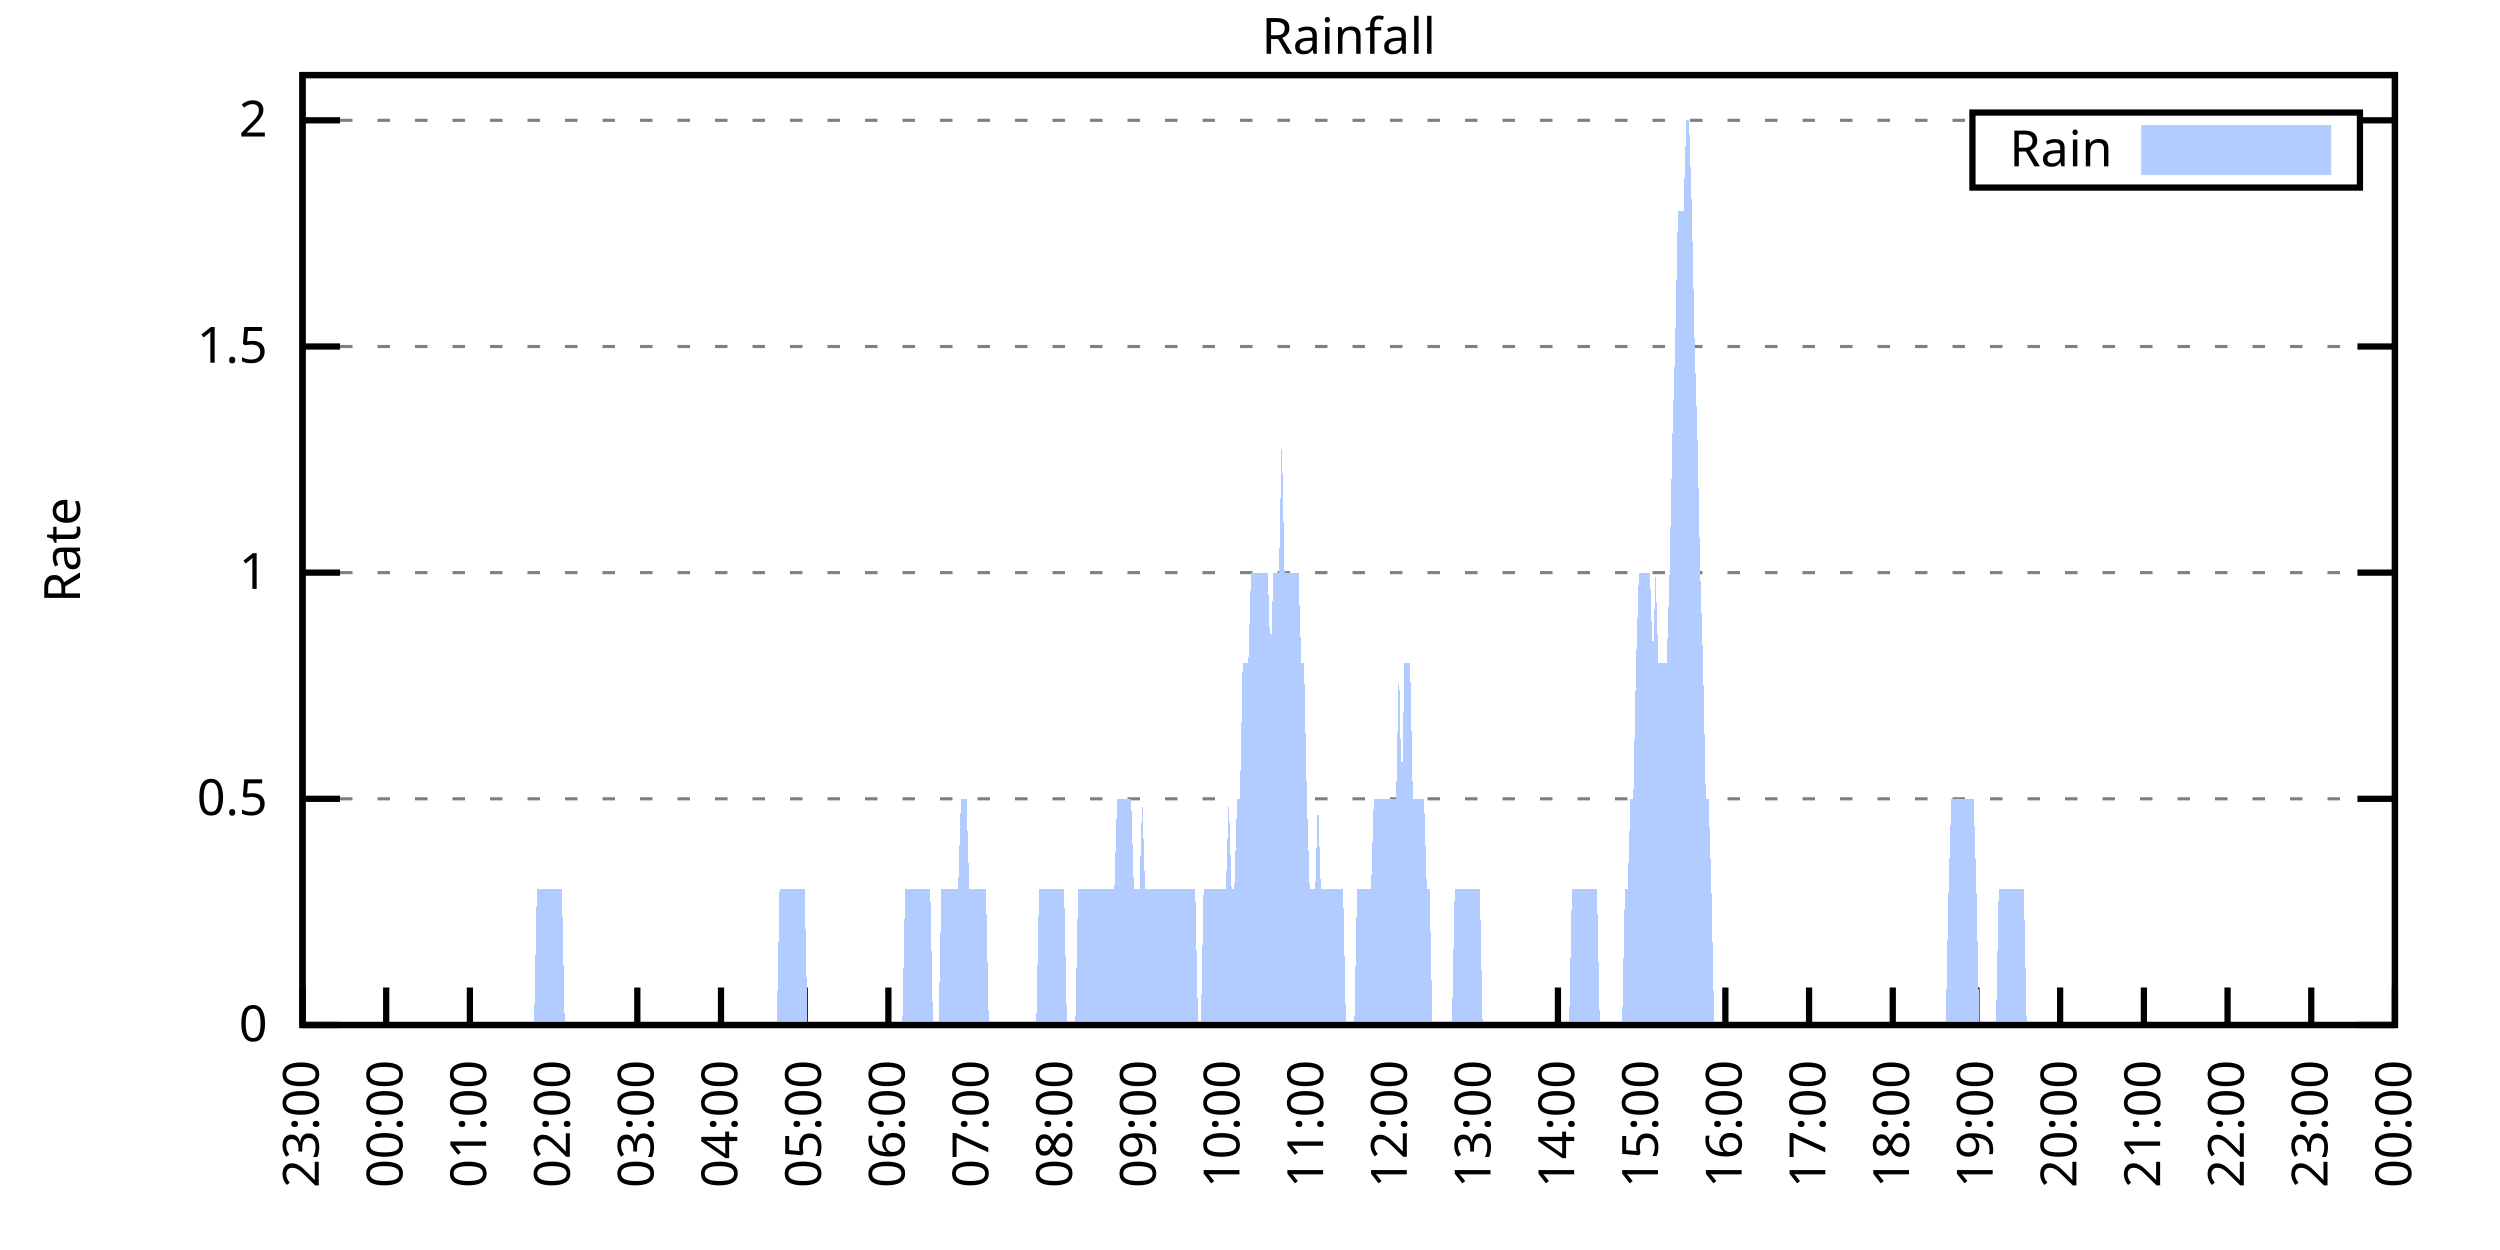
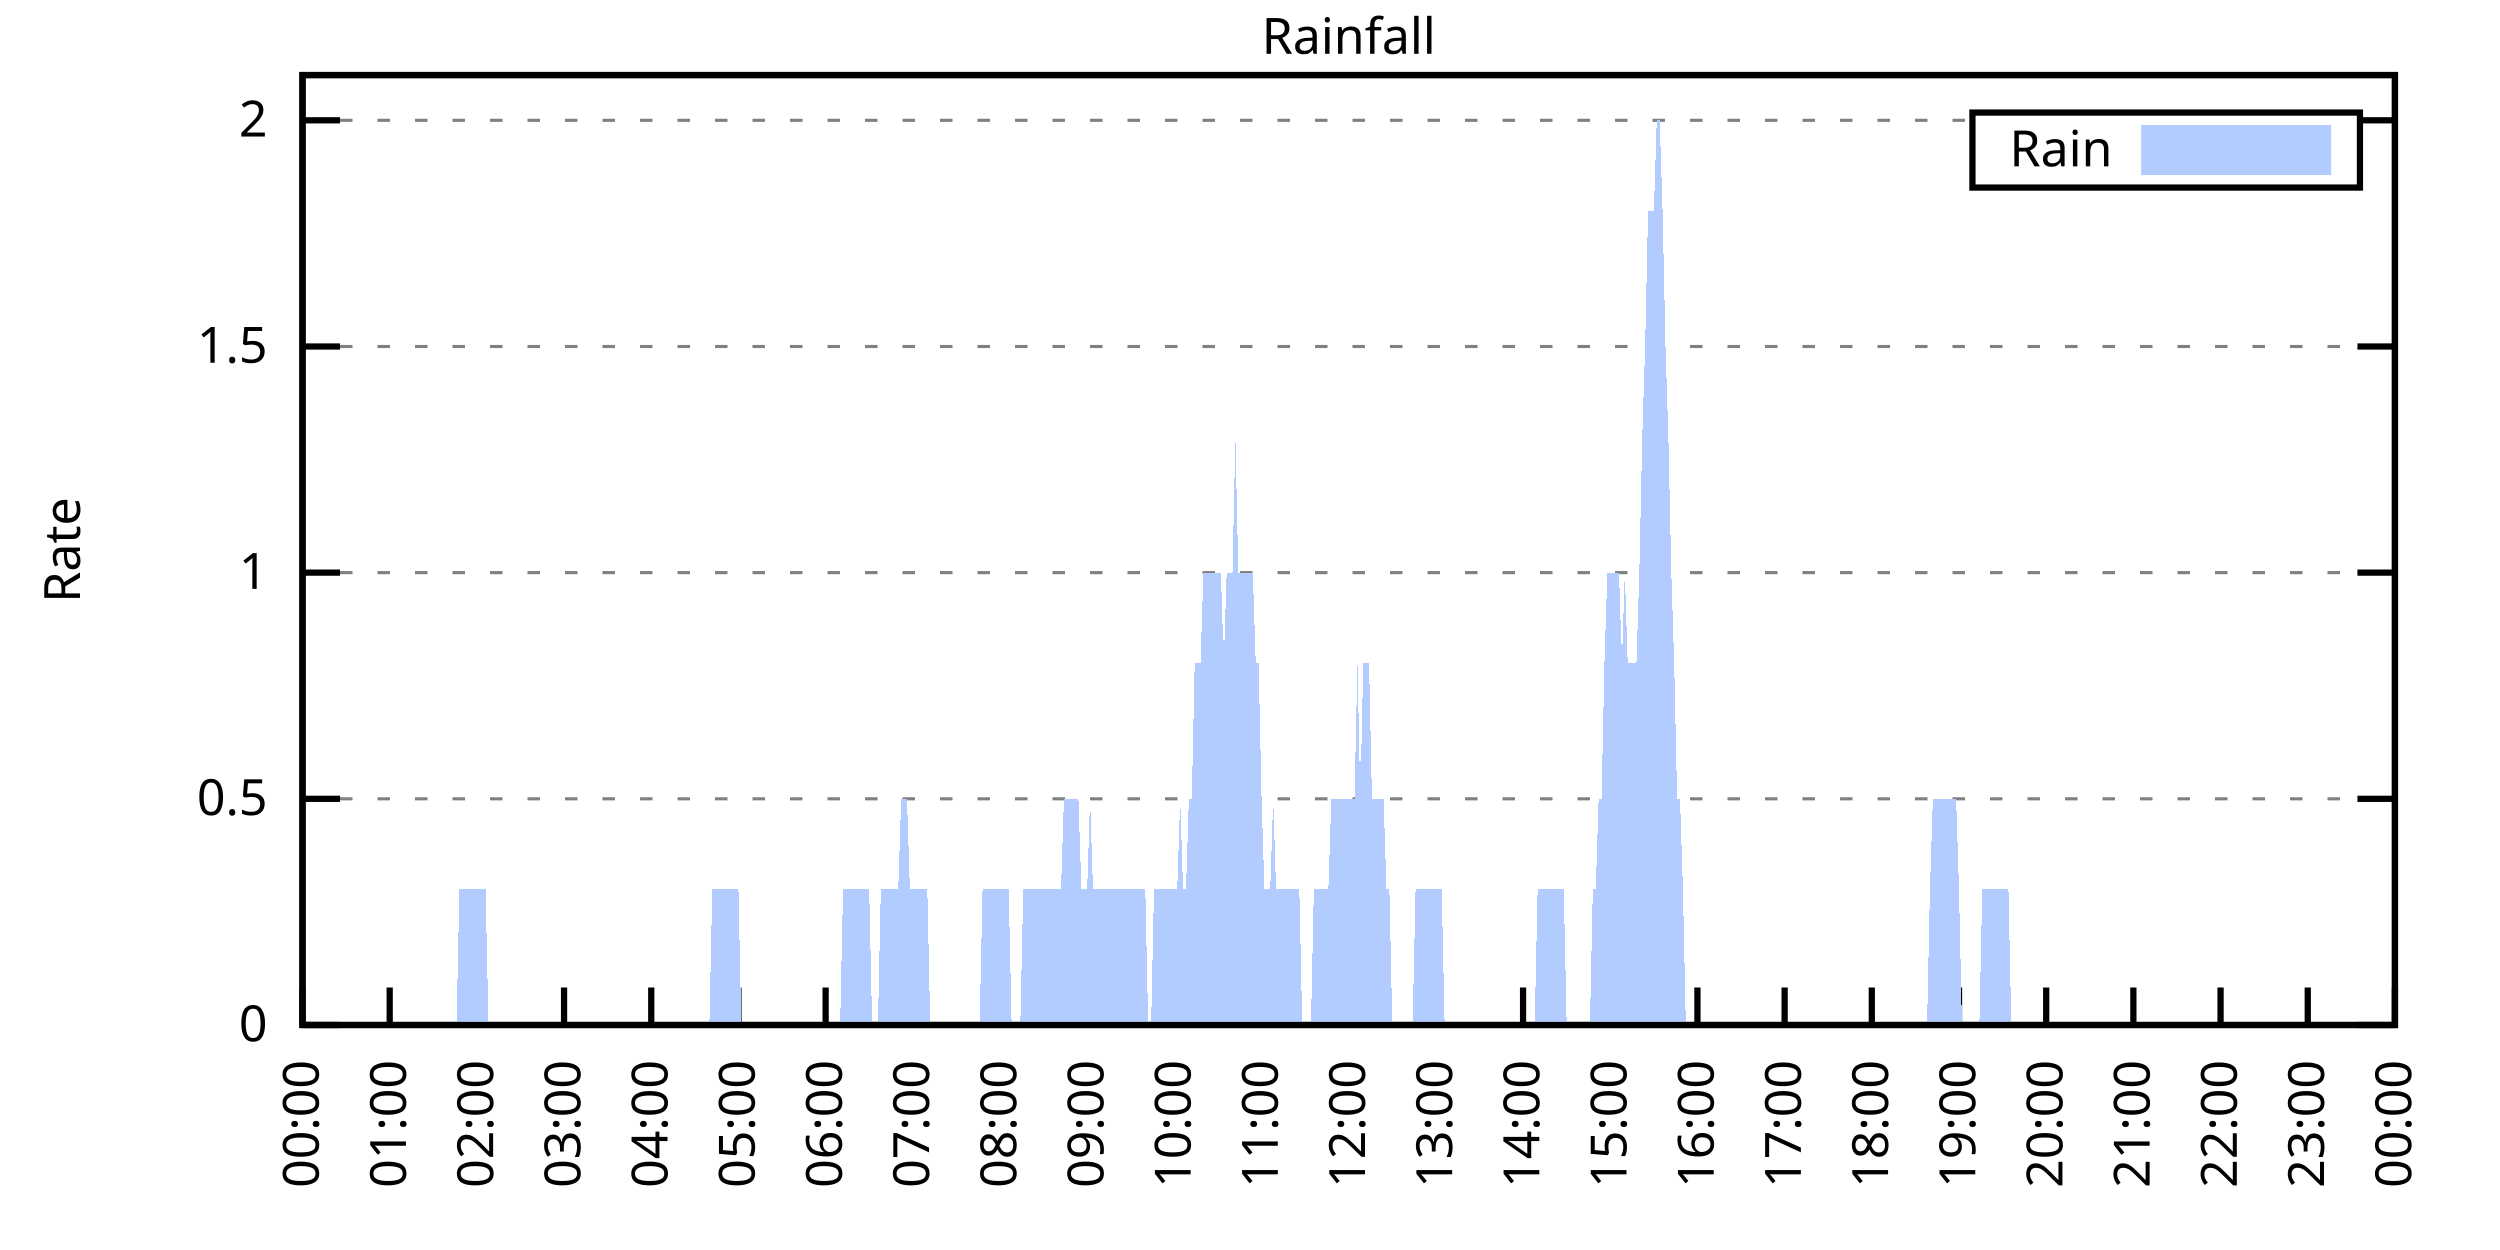
<svg xmlns="http://www.w3.org/2000/svg" xmlns:xlink="http://www.w3.org/1999/xlink" width="400" height="200" viewBox="0 0 400 200">
  <g id="gnuplot_canvas">
    <rect x="0" y="0" width="400" height="200" fill="none" />
    <defs>
      <circle id="gpDot" r="0.5" stroke-width="0.5" stroke="currentColor" />
      <path id="gpPt0" stroke-width="0.333" stroke="currentColor" d="M-1,0 h2 M0,-1 v2" />
      <path id="gpPt1" stroke-width="0.333" stroke="currentColor" d="M-1,-1 L1,1 M1,-1 L-1,1" />
      <path id="gpPt2" stroke-width="0.333" stroke="currentColor" d="M-1,0 L1,0 M0,-1 L0,1 M-1,-1 L1,1 M-1,1 L1,-1" />
      <rect id="gpPt3" stroke-width="0.333" stroke="currentColor" x="-1" y="-1" width="2" height="2" />
      <rect id="gpPt4" stroke-width="0.333" stroke="currentColor" fill="currentColor" x="-1" y="-1" width="2" height="2" />
      <circle id="gpPt5" stroke-width="0.333" stroke="currentColor" cx="0" cy="0" r="1" />
      <use xlink:href="#gpPt5" id="gpPt6" fill="currentColor" stroke="none" />
      <path id="gpPt7" stroke-width="0.333" stroke="currentColor" d="M0,-1.33 L-1.33,0.67 L1.33,0.67 z" />
      <use xlink:href="#gpPt7" id="gpPt8" fill="currentColor" stroke="none" />
      <use xlink:href="#gpPt7" id="gpPt9" stroke="currentColor" transform="rotate(180)" />
      <use xlink:href="#gpPt9" id="gpPt10" fill="currentColor" stroke="none" />
      <use xlink:href="#gpPt3" id="gpPt11" stroke="currentColor" transform="rotate(45)" />
      <use xlink:href="#gpPt11" id="gpPt12" fill="currentColor" stroke="none" />
      <path id="gpPt13" stroke-width="0.333" stroke="currentColor" d="M0,1.330 L1.265,0.411 L0.782,-1.067 L-0.782,-1.076 L-1.265,0.411 z" />
      <use xlink:href="#gpPt13" id="gpPt14" fill="currentColor" stroke="none" />
      <filter id="textbox" filterUnits="objectBoundingBox" x="0" y="0" height="1" width="1">
        <feFlood flood-color="white" flood-opacity="1" result="bgnd" />
        <feComposite in="SourceGraphic" in2="bgnd" operator="atop" />
      </filter>
      <filter id="greybox" filterUnits="objectBoundingBox" x="0" y="0" height="1" width="1">
        <feFlood flood-color="lightgrey" flood-opacity="1" result="grey" />
        <feComposite in="SourceGraphic" in2="grey" operator="atop" />
      </filter>
    </defs>
    <g fill="none" color="white" stroke="currentColor" stroke-width="1.00" stroke-linecap="butt" stroke-linejoin="miter">
</g>
    <g fill="none" color="black" stroke="currentColor" stroke-width="1.00" stroke-linecap="butt" stroke-linejoin="miter">
      <g stroke="none" shape-rendering="crispEdges">
        <polygon fill="rgb(255, 255, 255)" points="48.40,164.00 383.18,164.00 383.18,12.02 48.40,12.02 " />
      </g>
    </g>
    <g fill="none" color="black" stroke="currentColor" stroke-width="1.00" stroke-linecap="butt" stroke-linejoin="miter">
</g>
    <g fill="none" color="black" stroke="black" stroke-width="0.50" stroke-linecap="butt" stroke-linejoin="miter">
</g>
    <g fill="none" color="gray" stroke="currentColor" stroke-width="0.50" stroke-linecap="butt" stroke-linejoin="miter">
      <path stroke="gray" stroke-dasharray="2,4" class="gridline" d="M48.40,164.00 L383.19,164.00  " />
    </g>
    <g fill="none" color="gray" stroke="gray" stroke-width="1.00" stroke-linecap="butt" stroke-linejoin="miter">
</g>
    <g fill="none" color="black" stroke="currentColor" stroke-width="1.00" stroke-linecap="butt" stroke-linejoin="miter">
      <path stroke="black" d="M48.40,164.00 L54.40,164.00 M383.19,164.00 L377.19,164.00  " />
      <g transform="translate(42.80,166.60)" stroke="none" fill="black" font-family="Sans" font-size="8.00" text-anchor="end">
        <text>
          <tspan font-family="Sans"> 0</tspan>
        </text>
      </g>
    </g>
    <g fill="none" color="black" stroke="currentColor" stroke-width="1.00" stroke-linecap="butt" stroke-linejoin="miter">
</g>
    <g fill="none" color="black" stroke="black" stroke-width="0.50" stroke-linecap="butt" stroke-linejoin="miter">
</g>
    <g fill="none" color="gray" stroke="currentColor" stroke-width="0.50" stroke-linecap="butt" stroke-linejoin="miter">
      <path stroke="gray" stroke-dasharray="2,4" class="gridline" d="M48.40,127.81 L383.19,127.81  " />
    </g>
    <g fill="none" color="gray" stroke="gray" stroke-width="1.00" stroke-linecap="butt" stroke-linejoin="miter">
</g>
    <g fill="none" color="black" stroke="currentColor" stroke-width="1.00" stroke-linecap="butt" stroke-linejoin="miter">
      <path stroke="black" d="M48.40,127.81 L54.40,127.81 M383.19,127.81 L377.19,127.81  " />
      <g transform="translate(42.80,130.41)" stroke="none" fill="black" font-family="Sans" font-size="8.00" text-anchor="end">
        <text>
          <tspan font-family="Sans"> 0.5</tspan>
        </text>
      </g>
    </g>
    <g fill="none" color="black" stroke="currentColor" stroke-width="1.00" stroke-linecap="butt" stroke-linejoin="miter">
</g>
    <g fill="none" color="black" stroke="black" stroke-width="0.50" stroke-linecap="butt" stroke-linejoin="miter">
</g>
    <g fill="none" color="gray" stroke="currentColor" stroke-width="0.50" stroke-linecap="butt" stroke-linejoin="miter">
      <path stroke="gray" stroke-dasharray="2,4" class="gridline" d="M48.40,91.62 L383.19,91.62  " />
    </g>
    <g fill="none" color="gray" stroke="gray" stroke-width="1.00" stroke-linecap="butt" stroke-linejoin="miter">
</g>
    <g fill="none" color="black" stroke="currentColor" stroke-width="1.00" stroke-linecap="butt" stroke-linejoin="miter">
      <path stroke="black" d="M48.40,91.62 L54.40,91.62 M383.19,91.62 L377.19,91.62  " />
      <g transform="translate(42.80,94.22)" stroke="none" fill="black" font-family="Sans" font-size="8.00" text-anchor="end">
        <text>
          <tspan font-family="Sans"> 1</tspan>
        </text>
      </g>
    </g>
    <g fill="none" color="black" stroke="currentColor" stroke-width="1.00" stroke-linecap="butt" stroke-linejoin="miter">
</g>
    <g fill="none" color="black" stroke="black" stroke-width="0.50" stroke-linecap="butt" stroke-linejoin="miter">
</g>
    <g fill="none" color="gray" stroke="currentColor" stroke-width="0.50" stroke-linecap="butt" stroke-linejoin="miter">
      <path stroke="gray" stroke-dasharray="2,4" class="gridline" d="M48.40,55.44 L383.19,55.44  " />
    </g>
    <g fill="none" color="gray" stroke="gray" stroke-width="1.00" stroke-linecap="butt" stroke-linejoin="miter">
</g>
    <g fill="none" color="black" stroke="currentColor" stroke-width="1.00" stroke-linecap="butt" stroke-linejoin="miter">
      <path stroke="black" d="M48.40,55.44 L54.40,55.44 M383.19,55.44 L377.19,55.44  " />
      <g transform="translate(42.80,58.04)" stroke="none" fill="black" font-family="Sans" font-size="8.00" text-anchor="end">
        <text>
          <tspan font-family="Sans"> 1.5</tspan>
        </text>
      </g>
    </g>
    <g fill="none" color="black" stroke="currentColor" stroke-width="1.00" stroke-linecap="butt" stroke-linejoin="miter">
</g>
    <g fill="none" color="black" stroke="black" stroke-width="0.50" stroke-linecap="butt" stroke-linejoin="miter">
</g>
    <g fill="none" color="gray" stroke="currentColor" stroke-width="0.50" stroke-linecap="butt" stroke-linejoin="miter">
      <path stroke="gray" stroke-dasharray="2,4" class="gridline" d="M48.40,19.25 L315.59,19.25 M377.59,19.25 L383.19,19.25  " />
    </g>
    <g fill="none" color="gray" stroke="gray" stroke-width="1.00" stroke-linecap="butt" stroke-linejoin="miter">
</g>
    <g fill="none" color="black" stroke="currentColor" stroke-width="1.00" stroke-linecap="butt" stroke-linejoin="miter">
      <path stroke="black" d="M48.40,19.25 L54.40,19.25 M383.19,19.25 L377.19,19.25  " />
      <g transform="translate(42.80,21.85)" stroke="none" fill="black" font-family="Sans" font-size="8.00" text-anchor="end">
        <text>
          <tspan font-family="Sans"> 2</tspan>
        </text>
      </g>
    </g>
    <g fill="none" color="black" stroke="currentColor" stroke-width="1.00" stroke-linecap="butt" stroke-linejoin="miter">
      <path stroke="black" d="M48.40,164.00 L48.40,158.00  " />
      <g transform="translate(51.00,169.60) rotate(270.00)" stroke="none" fill="black" font-family="Sans" font-size="8.00" text-anchor="end">
        <text>
-           <tspan font-family="Sans">23:00</tspan>
-         </text>
-       </g>
-     </g>
-     <g fill="none" color="black" stroke="currentColor" stroke-width="1.00" stroke-linecap="butt" stroke-linejoin="miter">
-       <path stroke="black" d="M61.79,164.00 L61.79,158.00  " />
-       <g transform="translate(64.39,169.60) rotate(270.00)" stroke="none" fill="black" font-family="Sans" font-size="8.00" text-anchor="end">
-         <text>
          <tspan font-family="Sans">00:00</tspan>
        </text>
      </g>
    </g>
    <g fill="none" color="black" stroke="currentColor" stroke-width="1.00" stroke-linecap="butt" stroke-linejoin="miter">
-       <path stroke="black" d="M75.18,164.00 L75.18,158.00  " />
-       <g transform="translate(77.78,169.60) rotate(270.00)" stroke="none" fill="black" font-family="Sans" font-size="8.00" text-anchor="end">
+       <path stroke="black" d="M62.35,164.00 L62.35,158.00  " />
+       <g transform="translate(64.95,169.60) rotate(270.00)" stroke="none" fill="black" font-family="Sans" font-size="8.00" text-anchor="end">
        <text>
          <tspan font-family="Sans">01:00</tspan>
        </text>
      </g>
    </g>
    <g fill="none" color="black" stroke="currentColor" stroke-width="1.00" stroke-linecap="butt" stroke-linejoin="miter">
-       <path stroke="black" d="M88.57,164.00 L88.57,158.00  " />
-       <g transform="translate(91.17,169.60) rotate(270.00)" stroke="none" fill="black" font-family="Sans" font-size="8.00" text-anchor="end">
+       <path stroke="black" d="M76.30,164.00 L76.30,158.00  " />
+       <g transform="translate(78.90,169.60) rotate(270.00)" stroke="none" fill="black" font-family="Sans" font-size="8.00" text-anchor="end">
        <text>
          <tspan font-family="Sans">02:00</tspan>
        </text>
      </g>
    </g>
    <g fill="none" color="black" stroke="currentColor" stroke-width="1.00" stroke-linecap="butt" stroke-linejoin="miter">
-       <path stroke="black" d="M101.97,164.00 L101.97,158.00  " />
-       <g transform="translate(104.57,169.60) rotate(270.00)" stroke="none" fill="black" font-family="Sans" font-size="8.00" text-anchor="end">
+       <path stroke="black" d="M90.25,164.00 L90.25,158.00  " />
+       <g transform="translate(92.85,169.60) rotate(270.00)" stroke="none" fill="black" font-family="Sans" font-size="8.00" text-anchor="end">
        <text>
          <tspan font-family="Sans">03:00</tspan>
        </text>
      </g>
    </g>
    <g fill="none" color="black" stroke="currentColor" stroke-width="1.00" stroke-linecap="butt" stroke-linejoin="miter">
-       <path stroke="black" d="M115.36,164.00 L115.36,158.00  " />
-       <g transform="translate(117.96,169.60) rotate(270.00)" stroke="none" fill="black" font-family="Sans" font-size="8.00" text-anchor="end">
+       <path stroke="black" d="M104.20,164.00 L104.20,158.00  " />
+       <g transform="translate(106.80,169.60) rotate(270.00)" stroke="none" fill="black" font-family="Sans" font-size="8.00" text-anchor="end">
        <text>
          <tspan font-family="Sans">04:00</tspan>
        </text>
      </g>
    </g>
    <g fill="none" color="black" stroke="currentColor" stroke-width="1.00" stroke-linecap="butt" stroke-linejoin="miter">
-       <path stroke="black" d="M128.75,164.00 L128.75,158.00  " />
-       <g transform="translate(131.35,169.60) rotate(270.00)" stroke="none" fill="black" font-family="Sans" font-size="8.00" text-anchor="end">
+       <path stroke="black" d="M118.15,164.00 L118.15,158.00  " />
+       <g transform="translate(120.75,169.60) rotate(270.00)" stroke="none" fill="black" font-family="Sans" font-size="8.00" text-anchor="end">
        <text>
          <tspan font-family="Sans">05:00</tspan>
        </text>
      </g>
    </g>
    <g fill="none" color="black" stroke="currentColor" stroke-width="1.00" stroke-linecap="butt" stroke-linejoin="miter">
-       <path stroke="black" d="M142.14,164.00 L142.14,158.00  " />
-       <g transform="translate(144.74,169.60) rotate(270.00)" stroke="none" fill="black" font-family="Sans" font-size="8.00" text-anchor="end">
+       <path stroke="black" d="M132.10,164.00 L132.10,158.00  " />
+       <g transform="translate(134.70,169.60) rotate(270.00)" stroke="none" fill="black" font-family="Sans" font-size="8.00" text-anchor="end">
        <text>
          <tspan font-family="Sans">06:00</tspan>
        </text>
      </g>
    </g>
    <g fill="none" color="black" stroke="currentColor" stroke-width="1.00" stroke-linecap="butt" stroke-linejoin="miter">
-       <path stroke="black" d="M155.53,164.00 L155.53,158.00  " />
-       <g transform="translate(158.13,169.60) rotate(270.00)" stroke="none" fill="black" font-family="Sans" font-size="8.00" text-anchor="end">
+       <path stroke="black" d="M146.05,164.00 L146.05,158.00  " />
+       <g transform="translate(148.65,169.60) rotate(270.00)" stroke="none" fill="black" font-family="Sans" font-size="8.00" text-anchor="end">
        <text>
          <tspan font-family="Sans">07:00</tspan>
        </text>
      </g>
    </g>
    <g fill="none" color="black" stroke="currentColor" stroke-width="1.00" stroke-linecap="butt" stroke-linejoin="miter">
-       <path stroke="black" d="M168.92,164.00 L168.92,158.00  " />
-       <g transform="translate(171.52,169.60) rotate(270.00)" stroke="none" fill="black" font-family="Sans" font-size="8.00" text-anchor="end">
+       <path stroke="black" d="M160.00,164.00 L160.00,158.00  " />
+       <g transform="translate(162.60,169.60) rotate(270.00)" stroke="none" fill="black" font-family="Sans" font-size="8.00" text-anchor="end">
        <text>
          <tspan font-family="Sans">08:00</tspan>
        </text>
      </g>
    </g>
    <g fill="none" color="black" stroke="currentColor" stroke-width="1.00" stroke-linecap="butt" stroke-linejoin="miter">
-       <path stroke="black" d="M182.32,164.00 L182.32,158.00  " />
-       <g transform="translate(184.92,169.60) rotate(270.00)" stroke="none" fill="black" font-family="Sans" font-size="8.00" text-anchor="end">
+       <path stroke="black" d="M173.95,164.00 L173.95,158.00  " />
+       <g transform="translate(176.55,169.60) rotate(270.00)" stroke="none" fill="black" font-family="Sans" font-size="8.00" text-anchor="end">
        <text>
          <tspan font-family="Sans">09:00</tspan>
        </text>
      </g>
    </g>
    <g fill="none" color="black" stroke="currentColor" stroke-width="1.00" stroke-linecap="butt" stroke-linejoin="miter">
-       <path stroke="black" d="M195.71,164.00 L195.71,158.00  " />
-       <g transform="translate(198.31,169.60) rotate(270.00)" stroke="none" fill="black" font-family="Sans" font-size="8.00" text-anchor="end">
+       <path stroke="black" d="M187.90,164.00 L187.90,158.00  " />
+       <g transform="translate(190.50,169.60) rotate(270.00)" stroke="none" fill="black" font-family="Sans" font-size="8.00" text-anchor="end">
        <text>
          <tspan font-family="Sans">10:00</tspan>
        </text>
      </g>
    </g>
    <g fill="none" color="black" stroke="currentColor" stroke-width="1.00" stroke-linecap="butt" stroke-linejoin="miter">
-       <path stroke="black" d="M209.10,164.00 L209.10,158.00  " />
-       <g transform="translate(211.70,169.60) rotate(270.00)" stroke="none" fill="black" font-family="Sans" font-size="8.00" text-anchor="end">
+       <path stroke="black" d="M201.85,164.00 L201.85,158.00  " />
+       <g transform="translate(204.45,169.60) rotate(270.00)" stroke="none" fill="black" font-family="Sans" font-size="8.00" text-anchor="end">
        <text>
          <tspan font-family="Sans">11:00</tspan>
        </text>
      </g>
    </g>
    <g fill="none" color="black" stroke="currentColor" stroke-width="1.00" stroke-linecap="butt" stroke-linejoin="miter">
-       <path stroke="black" d="M222.49,164.00 L222.49,158.00  " />
-       <g transform="translate(225.09,169.60) rotate(270.00)" stroke="none" fill="black" font-family="Sans" font-size="8.00" text-anchor="end">
+       <path stroke="black" d="M215.80,164.00 L215.80,158.00  " />
+       <g transform="translate(218.40,169.60) rotate(270.00)" stroke="none" fill="black" font-family="Sans" font-size="8.00" text-anchor="end">
        <text>
          <tspan font-family="Sans">12:00</tspan>
        </text>
      </g>
    </g>
    <g fill="none" color="black" stroke="currentColor" stroke-width="1.00" stroke-linecap="butt" stroke-linejoin="miter">
-       <path stroke="black" d="M235.88,164.00 L235.88,158.00  " />
-       <g transform="translate(238.48,169.60) rotate(270.00)" stroke="none" fill="black" font-family="Sans" font-size="8.00" text-anchor="end">
+       <path stroke="black" d="M229.74,164.00 L229.74,158.00  " />
+       <g transform="translate(232.34,169.60) rotate(270.00)" stroke="none" fill="black" font-family="Sans" font-size="8.00" text-anchor="end">
        <text>
          <tspan font-family="Sans">13:00</tspan>
        </text>
      </g>
    </g>
    <g fill="none" color="black" stroke="currentColor" stroke-width="1.00" stroke-linecap="butt" stroke-linejoin="miter">
-       <path stroke="black" d="M249.27,164.00 L249.27,158.00  " />
-       <g transform="translate(251.87,169.60) rotate(270.00)" stroke="none" fill="black" font-family="Sans" font-size="8.00" text-anchor="end">
+       <path stroke="black" d="M243.69,164.00 L243.69,158.00  " />
+       <g transform="translate(246.29,169.60) rotate(270.00)" stroke="none" fill="black" font-family="Sans" font-size="8.00" text-anchor="end">
        <text>
          <tspan font-family="Sans">14:00</tspan>
        </text>
      </g>
    </g>
    <g fill="none" color="black" stroke="currentColor" stroke-width="1.00" stroke-linecap="butt" stroke-linejoin="miter">
-       <path stroke="black" d="M262.67,164.00 L262.67,158.00  " />
-       <g transform="translate(265.27,169.60) rotate(270.00)" stroke="none" fill="black" font-family="Sans" font-size="8.00" text-anchor="end">
+       <path stroke="black" d="M257.64,164.00 L257.64,158.00  " />
+       <g transform="translate(260.24,169.60) rotate(270.00)" stroke="none" fill="black" font-family="Sans" font-size="8.00" text-anchor="end">
        <text>
          <tspan font-family="Sans">15:00</tspan>
        </text>
      </g>
    </g>
    <g fill="none" color="black" stroke="currentColor" stroke-width="1.00" stroke-linecap="butt" stroke-linejoin="miter">
-       <path stroke="black" d="M276.06,164.00 L276.06,158.00  " />
-       <g transform="translate(278.66,169.60) rotate(270.00)" stroke="none" fill="black" font-family="Sans" font-size="8.00" text-anchor="end">
+       <path stroke="black" d="M271.59,164.00 L271.59,158.00  " />
+       <g transform="translate(274.19,169.60) rotate(270.00)" stroke="none" fill="black" font-family="Sans" font-size="8.00" text-anchor="end">
        <text>
          <tspan font-family="Sans">16:00</tspan>
        </text>
      </g>
    </g>
    <g fill="none" color="black" stroke="currentColor" stroke-width="1.00" stroke-linecap="butt" stroke-linejoin="miter">
-       <path stroke="black" d="M289.45,164.00 L289.45,158.00  " />
-       <g transform="translate(292.05,169.60) rotate(270.00)" stroke="none" fill="black" font-family="Sans" font-size="8.00" text-anchor="end">
+       <path stroke="black" d="M285.54,164.00 L285.54,158.00  " />
+       <g transform="translate(288.14,169.60) rotate(270.00)" stroke="none" fill="black" font-family="Sans" font-size="8.00" text-anchor="end">
        <text>
          <tspan font-family="Sans">17:00</tspan>
        </text>
      </g>
    </g>
    <g fill="none" color="black" stroke="currentColor" stroke-width="1.00" stroke-linecap="butt" stroke-linejoin="miter">
-       <path stroke="black" d="M302.84,164.00 L302.84,158.00  " />
-       <g transform="translate(305.44,169.60) rotate(270.00)" stroke="none" fill="black" font-family="Sans" font-size="8.00" text-anchor="end">
+       <path stroke="black" d="M299.49,164.00 L299.49,158.00  " />
+       <g transform="translate(302.09,169.60) rotate(270.00)" stroke="none" fill="black" font-family="Sans" font-size="8.00" text-anchor="end">
        <text>
          <tspan font-family="Sans">18:00</tspan>
        </text>
      </g>
    </g>
    <g fill="none" color="black" stroke="currentColor" stroke-width="1.00" stroke-linecap="butt" stroke-linejoin="miter">
-       <path stroke="black" d="M316.23,164.00 L316.23,158.00  " />
-       <g transform="translate(318.83,169.60) rotate(270.00)" stroke="none" fill="black" font-family="Sans" font-size="8.00" text-anchor="end">
+       <path stroke="black" d="M313.44,164.00 L313.44,158.00  " />
+       <g transform="translate(316.04,169.60) rotate(270.00)" stroke="none" fill="black" font-family="Sans" font-size="8.00" text-anchor="end">
        <text>
          <tspan font-family="Sans">19:00</tspan>
        </text>
      </g>
    </g>
    <g fill="none" color="black" stroke="currentColor" stroke-width="1.00" stroke-linecap="butt" stroke-linejoin="miter">
-       <path stroke="black" d="M329.62,164.00 L329.62,158.00  " />
-       <g transform="translate(332.22,169.60) rotate(270.00)" stroke="none" fill="black" font-family="Sans" font-size="8.00" text-anchor="end">
+       <path stroke="black" d="M327.39,164.00 L327.39,158.00  " />
+       <g transform="translate(329.99,169.60) rotate(270.00)" stroke="none" fill="black" font-family="Sans" font-size="8.00" text-anchor="end">
        <text>
          <tspan font-family="Sans">20:00</tspan>
        </text>
      </g>
    </g>
    <g fill="none" color="black" stroke="currentColor" stroke-width="1.00" stroke-linecap="butt" stroke-linejoin="miter">
-       <path stroke="black" d="M343.02,164.00 L343.02,158.00  " />
-       <g transform="translate(345.62,169.60) rotate(270.00)" stroke="none" fill="black" font-family="Sans" font-size="8.00" text-anchor="end">
+       <path stroke="black" d="M341.34,164.00 L341.34,158.00  " />
+       <g transform="translate(343.94,169.60) rotate(270.00)" stroke="none" fill="black" font-family="Sans" font-size="8.00" text-anchor="end">
        <text>
          <tspan font-family="Sans">21:00</tspan>
        </text>
      </g>
    </g>
    <g fill="none" color="black" stroke="currentColor" stroke-width="1.00" stroke-linecap="butt" stroke-linejoin="miter">
-       <path stroke="black" d="M356.41,164.00 L356.41,158.00  " />
-       <g transform="translate(359.01,169.60) rotate(270.00)" stroke="none" fill="black" font-family="Sans" font-size="8.00" text-anchor="end">
+       <path stroke="black" d="M355.29,164.00 L355.29,158.00  " />
+       <g transform="translate(357.89,169.60) rotate(270.00)" stroke="none" fill="black" font-family="Sans" font-size="8.00" text-anchor="end">
        <text>
          <tspan font-family="Sans">22:00</tspan>
        </text>
      </g>
    </g>
    <g fill="none" color="black" stroke="currentColor" stroke-width="1.00" stroke-linecap="butt" stroke-linejoin="miter">
-       <path stroke="black" d="M369.80,164.00 L369.80,158.00  " />
-       <g transform="translate(372.40,169.60) rotate(270.00)" stroke="none" fill="black" font-family="Sans" font-size="8.00" text-anchor="end">
+       <path stroke="black" d="M369.24,164.00 L369.24,158.00  " />
+       <g transform="translate(371.84,169.60) rotate(270.00)" stroke="none" fill="black" font-family="Sans" font-size="8.00" text-anchor="end">
        <text>
          <tspan font-family="Sans">23:00</tspan>
        </text>
      </g>
    </g>
    <g fill="none" color="black" stroke="currentColor" stroke-width="1.00" stroke-linecap="butt" stroke-linejoin="miter">
      <path stroke="black" d="M383.19,164.00 L383.19,158.00  " />
      <g transform="translate(385.79,169.60) rotate(270.00)" stroke="none" fill="black" font-family="Sans" font-size="8.00" text-anchor="end">
        <text>
          <tspan font-family="Sans">00:00</tspan>
        </text>
      </g>
    </g>
    <g fill="none" color="black" stroke="currentColor" stroke-width="1.00" stroke-linecap="butt" stroke-linejoin="miter">
</g>
    <g fill="none" color="black" stroke="currentColor" stroke-width="1.00" stroke-linecap="butt" stroke-linejoin="miter">
      <path stroke="black" d="M48.40,12.01 L48.40,164.00 L383.19,164.00 L383.19,12.01 L48.40,12.01 Z  " />
    </g>
    <g fill="none" color="black" stroke="currentColor" stroke-width="1.00" stroke-linecap="butt" stroke-linejoin="miter">
</g>
    <g fill="none" color="black" stroke="currentColor" stroke-width="1.00" stroke-linecap="butt" stroke-linejoin="miter">
      <path stroke="black" d="M315.59,30.01 L315.59,18.01 L377.59,18.01 L377.59,30.01 L315.59,30.01 Z  " />
    </g>
    <g id="Rainfall_plot_1">
      <g fill="none" color="white" stroke="black" stroke-width="2.00" stroke-linecap="butt" stroke-linejoin="miter">
</g>
      <g fill="none" color="black" stroke="currentColor" stroke-width="2.00" stroke-linecap="butt" stroke-linejoin="miter">
        <g transform="translate(337.99,26.61)" stroke="none" fill="black" font-family="Sans" font-size="8.00" text-anchor="end">
          <text>
            <tspan font-family="Sans">Rain</tspan>
          </text>
        </g>
      </g>
      <g fill="none" color="black" stroke="currentColor" stroke-width="2.00" stroke-linecap="butt" stroke-linejoin="miter">
        <g stroke="none" shape-rendering="crispEdges">
          <polygon fill="rgb(178, 204, 255)" points="343.59,27.01 371.99,27.01 371.99,21.01 343.59,21.01 " />
        </g>
        <path stroke="rgb(178, 204, 255)" d="M343.59,27.01 L371.99,27.01 L371.99,21.01 L343.59,21.01 L343.59,27.01 Z  " />
      </g>
      <g fill="none" color="black" stroke="currentColor" stroke-width="2.00" stroke-linecap="butt" stroke-linejoin="miter">
        <g stroke="none" shape-rendering="crispEdges">
-           <polygon fill="rgb(178, 204, 255)" points="58.67,164.00 59.11,164.00 59.56,164.00 60.01,164.00 60.45,164.00 60.90,164.00 61.35,164.00 61.79,164.00 62.24,164.00 62.68,164.00 63.13,164.00 63.58,164.00 64.02,164.00 64.47,164.00 64.92,164.00 65.36,164.00 65.81,164.00 66.26,164.00 66.70,164.00 67.15,164.00 67.59,164.00 68.04,164.00 68.49,164.00 68.93,164.00 69.38,164.00 69.83,164.00 70.27,164.00 70.72,164.00 71.17,164.00 71.61,164.00 72.06,164.00 72.50,164.00 72.95,164.00 73.40,164.00 73.84,164.00 74.29,164.00 74.74,164.00 75.18,164.00 75.63,164.00 76.08,164.00 76.52,164.00 76.97,164.00 77.42,164.00 77.86,164.00 78.31,164.00 78.75,164.00 79.20,164.00 79.65,164.00 80.09,164.00 80.54,164.00 80.99,164.00 81.43,164.00 81.88,164.00 82.33,164.00 82.77,164.00 83.22,164.00 83.66,164.00 84.11,164.00 84.56,164.00 85.00,164.00 85.45,164.00 85.90,142.29 86.34,142.29 86.79,142.29 87.24,142.29 87.68,142.29 88.13,142.29 88.57,142.29 89.02,142.29 89.47,142.29 89.91,142.29 90.36,164.00 90.81,164.00 91.25,164.00 91.70,164.00 92.15,164.00 92.59,164.00 93.04,164.00 93.49,164.00 93.93,164.00 94.38,164.00 94.82,164.00 95.27,164.00 95.72,164.00 96.16,164.00 96.61,164.00 97.06,164.00 97.50,164.00 97.95,164.00 98.40,164.00 98.84,164.00 99.29,164.00 99.73,164.00 100.18,164.00 100.63,164.00 101.07,164.00 101.52,164.00 101.97,164.00 102.41,164.00 102.86,164.00 103.31,164.00 103.75,164.00 104.20,164.00 104.64,164.00 105.09,164.00 105.54,164.00 105.98,164.00 106.43,164.00 106.88,164.00 107.32,164.00 107.77,164.00 108.22,164.00 108.66,164.00 109.11,164.00 109.55,164.00 110.00,164.00 110.45,164.00 110.89,164.00 111.34,164.00 111.79,164.00 112.23,164.00 112.68,164.00 113.13,164.00 113.57,164.00 114.02,164.00 114.47,164.00 114.91,164.00 115.36,164.00 115.80,164.00 116.25,164.00 116.70,164.00 117.14,164.00 117.59,164.00 118.04,164.00 118.48,164.00 118.93,164.00 119.38,164.00 119.82,164.00 120.27,164.00 120.71,164.00 121.16,164.00 121.61,164.00 122.05,164.00 122.50,164.00 122.95,164.00 123.39,164.00 123.84,164.00 124.29,164.00 124.73,142.29 125.18,142.29 125.62,142.29 126.07,142.29 126.52,142.29 126.96,142.29 127.41,142.29 127.86,142.29 128.30,142.29 128.75,142.29 129.20,164.00 129.64,164.00 130.09,164.00 130.54,164.00 130.98,164.00 131.43,164.00 131.87,164.00 132.32,164.00 132.77,164.00 133.21,164.00 133.66,164.00 134.11,164.00 134.55,164.00 135.00,164.00 135.45,164.00 135.89,164.00 136.34,164.00 136.78,164.00 137.23,164.00 137.68,164.00 138.12,164.00 138.57,164.00 139.02,164.00 139.46,164.00 139.91,164.00 140.36,164.00 140.80,164.00 141.25,164.00 141.69,164.00 142.14,164.00 142.59,164.00 143.03,164.00 143.48,164.00 143.93,164.00 144.37,164.00 144.82,142.29 145.27,142.29 145.71,142.29 146.16,142.29 146.61,142.29 147.05,142.29 147.50,142.29 147.94,142.29 148.39,142.29 148.84,142.29 149.28,164.00 149.73,164.00 150.18,164.00 150.62,142.29 151.07,142.29 151.52,142.29 151.96,142.29 152.41,142.29 152.85,142.29 153.30,142.29 153.75,127.81 154.19,127.81 154.64,127.81 155.09,142.29 155.53,142.29 155.98,142.29 156.43,142.29 156.87,142.29 157.32,142.29 157.76,142.29 158.21,164.00 158.66,164.00 159.10,164.00 159.55,164.00 160.00,164.00 160.44,164.00 160.89,164.00 161.34,164.00 161.78,164.00 162.23,164.00 162.67,164.00 163.12,164.00 163.57,164.00 164.01,164.00 164.46,164.00 164.91,164.00 165.35,164.00 165.80,164.00 166.25,142.29 166.69,142.29 167.14,142.29 167.59,142.29 168.03,142.29 168.48,142.29 168.92,142.29 169.37,142.29 169.82,142.29 170.26,142.29 170.71,164.00 171.16,164.00 171.60,164.00 172.05,164.00 172.50,142.29 172.94,142.29 173.39,142.29 173.83,142.29 174.28,142.29 174.73,142.29 175.17,142.29 175.62,142.29 176.07,142.29 176.51,142.29 176.96,142.29 177.41,142.29 177.85,142.29 178.30,142.29 178.74,127.81 179.19,127.81 179.64,127.81 180.08,127.81 180.53,127.81 180.98,127.81 181.42,142.29 181.87,142.29 182.32,142.29 182.76,127.81 183.21,142.29 183.66,142.29 184.10,142.29 184.55,142.29 184.99,142.29 185.44,142.29 185.89,142.29 186.33,142.29 186.78,142.29 187.23,142.29 187.67,142.29 188.12,142.29 188.57,142.29 189.01,142.29 189.46,142.29 189.90,142.29 190.35,142.29 190.80,142.29 191.24,142.29 191.69,164.00 192.14,164.00 192.58,142.29 193.03,142.29 193.48,142.29 193.92,142.29 194.37,142.29 194.81,142.29 195.26,142.29 195.71,142.29 196.15,142.29 196.60,127.81 197.05,142.29 197.49,142.29 197.94,127.81 198.39,127.81 198.83,106.10 199.28,106.10 199.73,106.10 200.17,91.62 200.62,91.62 201.06,91.62 201.51,91.62 201.96,91.62 202.40,91.62 202.85,91.62 203.30,106.10 203.74,91.62 204.19,91.62 204.64,91.62 205.08,69.91 205.53,91.62 205.97,91.62 206.42,91.62 206.87,91.62 207.31,91.62 207.76,91.62 208.21,106.10 208.65,106.10 209.10,127.81 209.55,142.29 209.99,142.29 210.44,142.29 210.88,127.81 211.33,142.29 211.78,142.29 212.22,142.29 212.67,142.29 213.12,142.29 213.56,142.29 214.01,142.29 214.46,142.29 214.90,142.29 215.35,164.00 215.80,164.00 216.24,164.00 216.69,164.00 217.13,142.29 217.58,142.29 218.03,142.29 218.47,142.29 218.92,142.29 219.37,142.29 219.81,127.81 220.26,127.81 220.71,127.81 221.15,127.81 221.60,127.81 222.04,127.81 222.49,127.81 222.94,127.81 223.38,127.81 223.83,106.10 224.28,127.81 224.72,106.10 225.17,106.10 225.62,106.10 226.06,127.81 226.51,127.81 226.95,127.81 227.40,127.81 227.85,127.81 228.29,142.29 228.74,142.29 229.19,164.00 229.63,164.00 230.08,164.00 230.53,164.00 230.97,164.00 231.42,164.00 231.86,164.00 232.31,164.00 232.76,142.29 233.20,142.29 233.65,142.29 234.10,142.29 234.54,142.29 234.99,142.29 235.44,142.29 235.88,142.29 236.33,142.29 236.78,142.29 237.22,164.00 237.67,164.00 238.11,164.00 238.56,164.00 239.01,164.00 239.45,164.00 239.90,164.00 240.35,164.00 240.79,164.00 241.24,164.00 241.69,164.00 242.13,164.00 242.58,164.00 243.02,164.00 243.47,164.00 243.92,164.00 244.36,164.00 244.81,164.00 245.26,164.00 245.70,164.00 246.15,164.00 246.60,164.00 247.04,164.00 247.49,164.00 247.93,164.00 248.38,164.00 248.83,164.00 249.27,164.00 249.72,164.00 250.17,164.00 250.61,164.00 251.06,164.00 251.51,142.29 251.95,142.29 252.40,142.29 252.85,142.29 253.29,142.29 253.74,142.29 254.18,142.29 254.63,142.29 255.08,142.29 255.52,142.29 255.97,164.00 256.42,164.00 256.86,164.00 257.31,164.00 257.76,164.00 258.20,164.00 258.65,164.00 259.09,164.00 259.54,164.00 259.99,142.29 260.43,142.29 260.88,127.81 261.33,127.81 261.77,106.10 262.22,91.62 262.67,91.62 263.11,91.62 263.56,91.62 264.00,91.62 264.45,106.10 264.90,91.62 265.34,106.10 265.79,106.10 266.24,106.10 266.68,106.10 267.13,91.62 267.58,69.91 268.02,55.44 268.47,33.72 268.92,33.72 269.36,33.72 269.81,19.25 270.25,19.25 270.70,33.72 271.15,55.44 271.59,69.91 272.04,91.62 272.49,106.10 272.93,127.81 273.38,127.81 273.83,142.29 274.27,164.00 274.72,164.00 275.16,164.00 275.61,164.00 276.06,164.00 276.50,164.00 276.95,164.00 277.40,164.00 277.84,164.00 278.29,164.00 278.74,164.00 279.18,164.00 279.63,164.00 280.07,164.00 280.52,164.00 280.97,164.00 281.41,164.00 281.86,164.00 282.31,164.00 282.75,164.00 283.20,164.00 283.65,164.00 284.09,164.00 284.54,164.00 284.98,164.00 285.43,164.00 285.88,164.00 286.32,164.00 286.77,164.00 287.22,164.00 287.66,164.00 288.11,164.00 288.56,164.00 289.00,164.00 289.45,164.00 289.90,164.00 290.34,164.00 290.79,164.00 291.23,164.00 291.68,164.00 292.13,164.00 292.57,164.00 293.02,164.00 293.47,164.00 293.91,164.00 294.36,164.00 294.81,164.00 295.25,164.00 295.70,164.00 296.14,164.00 296.59,164.00 297.04,164.00 297.48,164.00 297.93,164.00 298.38,164.00 298.82,164.00 299.27,164.00 299.72,164.00 300.16,164.00 300.61,164.00 301.05,164.00 301.50,164.00 301.95,164.00 302.39,164.00 302.84,164.00 303.29,164.00 303.73,164.00 304.18,164.00 304.63,164.00 305.07,164.00 305.52,164.00 305.97,164.00 306.41,164.00 306.86,164.00 307.30,164.00 307.75,164.00 308.20,164.00 308.64,164.00 309.09,164.00 309.54,164.00 309.98,164.00 310.43,164.00 310.88,164.00 311.32,164.00 311.77,142.29 312.21,127.81 312.66,127.81 313.11,127.81 313.55,127.81 314.00,127.81 314.45,127.81 314.89,127.81 315.34,127.81 315.79,127.81 316.23,142.29 316.68,164.00 317.12,164.00 317.57,164.00 318.02,164.00 318.46,164.00 318.91,164.00 319.36,164.00 319.80,142.29 320.25,142.29 320.70,142.29 321.14,142.29 321.59,142.29 322.04,142.29 322.48,142.29 322.93,142.29 323.37,142.29 323.82,142.29 324.27,164.00 324.71,164.00 325.16,164.00 325.61,164.00 326.05,164.00 326.50,164.00 326.95,164.00 327.39,164.00 327.84,164.00 328.28,164.00 328.73,164.00 329.18,164.00 329.62,164.00 330.07,164.00 330.52,164.00 330.96,164.00 331.41,164.00 331.86,164.00 332.30,164.00 332.75,164.00 333.19,164.00 333.64,164.00 334.09,164.00 334.53,164.00 334.98,164.00 335.43,164.00 335.87,164.00 336.32,164.00 336.77,164.00 337.21,164.00 337.66,164.00 338.10,164.00 338.55,164.00 339.00,164.00 339.44,164.00 339.89,164.00 340.34,164.00 340.78,164.00 341.23,164.00 341.68,164.00 342.12,164.00 342.57,164.00 343.02,164.00 343.46,164.00 343.91,164.00 344.35,164.00 344.80,164.00 345.25,164.00 345.69,164.00 346.14,164.00 346.59,164.00 347.03,164.00 347.48,164.00 347.93,164.00 348.37,164.00 348.82,164.00 349.26,164.00 349.71,164.00 350.16,164.00 350.60,164.00 351.05,164.00 351.50,164.00 351.94,164.00 352.39,164.00 352.84,164.00 353.28,164.00 353.73,164.00 354.17,164.00 354.62,164.00 355.07,164.00 355.51,164.00 355.96,164.00 356.41,164.00 356.85,164.00 357.30,164.00 357.75,164.00 358.19,164.00 358.64,164.00 359.09,164.00 359.53,164.00 359.98,164.00 360.42,164.00 360.87,164.00 361.32,164.00 361.76,164.00 362.21,164.00 362.66,164.00 363.10,164.00 363.55,164.00 364.00,164.00 364.44,164.00 364.89,164.00 365.33,164.00 365.78,164.00 366.23,164.00 366.67,164.00 367.12,164.00 367.57,164.00 368.01,164.00 368.46,164.00 368.91,164.00 369.35,164.00 369.80,164.00 370.24,164.00 370.69,164.00 371.14,164.00 371.58,164.00 372.03,164.00 372.48,164.00 372.92,164.00 373.37,164.00 373.82,164.00 374.26,164.00 374.71,164.00 375.16,164.00 375.60,164.00 376.05,164.00 376.49,164.00 376.94,164.00 377.39,164.00 377.83,164.00 378.28,164.00 378.73,164.00 379.17,164.00 379.62,164.00 379.62,164.00 58.67,164.00 " />
+           <polygon fill="rgb(178, 204, 255)" points="48.86,164.00 49.33,164.00 49.79,164.00 50.26,164.00 50.72,164.00 51.19,164.00 51.65,164.00 52.12,164.00 52.58,164.00 53.05,164.00 53.51,164.00 53.98,164.00 54.44,164.00 54.91,164.00 55.37,164.00 55.84,164.00 56.30,164.00 56.77,164.00 57.23,164.00 57.70,164.00 58.16,164.00 58.63,164.00 59.09,164.00 59.56,164.00 60.02,164.00 60.49,164.00 60.95,164.00 61.42,164.00 61.88,164.00 62.35,164.00 62.81,164.00 63.28,164.00 63.74,164.00 64.21,164.00 64.67,164.00 65.14,164.00 65.60,164.00 66.07,164.00 66.53,164.00 67.00,164.00 67.46,164.00 67.93,164.00 68.39,164.00 68.86,164.00 69.32,164.00 69.79,164.00 70.25,164.00 70.72,164.00 71.18,164.00 71.65,164.00 72.11,164.00 72.58,164.00 73.04,164.00 73.51,142.29 73.97,142.29 74.44,142.29 74.90,142.29 75.37,142.29 75.83,142.29 76.30,142.29 76.76,142.29 77.23,142.29 77.69,142.29 78.16,164.00 78.62,164.00 79.09,164.00 79.55,164.00 80.02,164.00 80.48,164.00 80.95,164.00 81.41,164.00 81.88,164.00 82.34,164.00 82.81,164.00 83.27,164.00 83.74,164.00 84.20,164.00 84.67,164.00 85.13,164.00 85.60,164.00 86.06,164.00 86.53,164.00 86.99,164.00 87.46,164.00 87.92,164.00 88.39,164.00 88.85,164.00 89.32,164.00 89.78,164.00 90.25,164.00 90.71,164.00 91.18,164.00 91.64,164.00 92.11,164.00 92.57,164.00 93.04,164.00 93.50,164.00 93.97,164.00 94.43,164.00 94.90,164.00 95.36,164.00 95.83,164.00 96.29,164.00 96.76,164.00 97.22,164.00 97.69,164.00 98.15,164.00 98.62,164.00 99.08,164.00 99.55,164.00 100.01,164.00 100.48,164.00 100.94,164.00 101.41,164.00 101.87,164.00 102.34,164.00 102.80,164.00 103.27,164.00 103.73,164.00 104.20,164.00 104.66,164.00 105.13,164.00 105.59,164.00 106.06,164.00 106.52,164.00 106.99,164.00 107.45,164.00 107.92,164.00 108.38,164.00 108.85,164.00 109.31,164.00 109.78,164.00 110.24,164.00 110.71,164.00 111.17,164.00 111.64,164.00 112.10,164.00 112.57,164.00 113.03,164.00 113.50,164.00 113.96,142.29 114.43,142.29 114.89,142.29 115.36,142.29 115.82,142.29 116.29,142.29 116.75,142.29 117.22,142.29 117.68,142.29 118.15,142.29 118.61,164.00 119.08,164.00 119.54,164.00 120.01,164.00 120.47,164.00 120.94,164.00 121.40,164.00 121.87,164.00 122.33,164.00 122.80,164.00 123.26,164.00 123.73,164.00 124.19,164.00 124.66,164.00 125.12,164.00 125.59,164.00 126.05,164.00 126.52,164.00 126.98,164.00 127.45,164.00 127.91,164.00 128.38,164.00 128.84,164.00 129.31,164.00 129.77,164.00 130.24,164.00 130.70,164.00 131.17,164.00 131.63,164.00 132.10,164.00 132.56,164.00 133.03,164.00 133.49,164.00 133.96,164.00 134.42,164.00 134.89,142.29 135.35,142.29 135.82,142.29 136.28,142.29 136.75,142.29 137.21,142.29 137.68,142.29 138.14,142.29 138.61,142.29 139.07,142.29 139.54,164.00 140.00,164.00 140.47,164.00 140.93,142.29 141.40,142.29 141.86,142.29 142.33,142.29 142.79,142.29 143.26,142.29 143.72,142.29 144.19,127.81 144.65,127.81 145.12,127.81 145.58,142.29 146.05,142.29 146.51,142.29 146.98,142.29 147.44,142.29 147.91,142.29 148.37,142.29 148.84,164.00 149.30,164.00 149.77,164.00 150.23,164.00 150.70,164.00 151.16,164.00 151.63,164.00 152.09,164.00 152.56,164.00 153.02,164.00 153.49,164.00 153.95,164.00 154.42,164.00 154.88,164.00 155.35,164.00 155.81,164.00 156.28,164.00 156.74,164.00 157.21,142.29 157.67,142.29 158.14,142.29 158.60,142.29 159.07,142.29 159.53,142.29 160.00,142.29 160.46,142.29 160.93,142.29 161.39,142.29 161.86,164.00 162.32,164.00 162.79,164.00 163.25,164.00 163.72,142.29 164.18,142.29 164.65,142.29 165.11,142.29 165.58,142.29 166.04,142.29 166.51,142.29 166.97,142.29 167.44,142.29 167.90,142.29 168.37,142.29 168.83,142.29 169.30,142.29 169.76,142.29 170.23,127.81 170.69,127.81 171.16,127.81 171.62,127.81 172.09,127.81 172.55,127.81 173.02,142.29 173.48,142.29 173.95,142.29 174.41,127.81 174.88,142.29 175.34,142.29 175.81,142.29 176.27,142.29 176.74,142.29 177.20,142.29 177.67,142.29 178.13,142.29 178.60,142.29 179.06,142.29 179.53,142.29 179.99,142.29 180.46,142.29 180.92,142.29 181.39,142.29 181.85,142.29 182.32,142.29 182.78,142.29 183.25,142.29 183.71,164.00 184.18,164.00 184.64,142.29 185.11,142.29 185.57,142.29 186.04,142.29 186.50,142.29 186.97,142.29 187.43,142.29 187.90,142.29 188.36,142.29 188.83,127.81 189.29,142.29 189.76,142.29 190.22,127.81 190.69,127.81 191.15,106.10 191.62,106.10 192.08,106.10 192.55,91.62 193.01,91.62 193.48,91.62 193.94,91.62 194.41,91.62 194.87,91.62 195.34,91.62 195.80,106.10 196.27,91.62 196.73,91.62 197.20,91.62 197.66,69.91 198.13,91.62 198.59,91.62 199.06,91.62 199.52,91.62 199.99,91.62 200.45,91.62 200.92,106.10 201.38,106.10 201.85,127.81 202.31,142.29 202.78,142.29 203.24,142.29 203.71,127.81 204.17,142.29 204.64,142.29 205.10,142.29 205.57,142.29 206.03,142.29 206.50,142.29 206.96,142.29 207.43,142.29 207.89,142.29 208.36,164.00 208.82,164.00 209.29,164.00 209.75,164.00 210.22,142.29 210.68,142.29 211.15,142.29 211.61,142.29 212.08,142.29 212.54,142.29 213.01,127.81 213.47,127.81 213.94,127.81 214.40,127.81 214.87,127.81 215.33,127.81 215.80,127.81 216.26,127.81 216.72,127.81 217.19,106.10 217.65,127.81 218.12,106.10 218.58,106.10 219.05,106.10 219.51,127.81 219.98,127.81 220.44,127.81 220.91,127.81 221.37,127.81 221.84,142.29 222.30,142.29 222.77,164.00 223.23,164.00 223.70,164.00 224.16,164.00 224.63,164.00 225.09,164.00 225.56,164.00 226.02,164.00 226.49,142.29 226.95,142.29 227.42,142.29 227.88,142.29 228.35,142.29 228.81,142.29 229.28,142.29 229.74,142.29 230.21,142.29 230.67,142.29 231.14,164.00 231.60,164.00 232.07,164.00 232.53,164.00 233.00,164.00 233.46,164.00 233.93,164.00 234.39,164.00 234.86,164.00 235.32,164.00 235.79,164.00 236.25,164.00 236.72,164.00 237.18,164.00 237.65,164.00 238.11,164.00 238.58,164.00 239.04,164.00 239.51,164.00 239.97,164.00 240.44,164.00 240.90,164.00 241.37,164.00 241.83,164.00 242.30,164.00 242.76,164.00 243.23,164.00 243.69,164.00 244.16,164.00 244.62,164.00 245.09,164.00 245.55,164.00 246.02,142.29 246.48,142.29 246.95,142.29 247.41,142.29 247.88,142.29 248.34,142.29 248.81,142.29 249.27,142.29 249.74,142.29 250.20,142.29 250.67,164.00 251.13,164.00 251.60,164.00 252.06,164.00 252.53,164.00 252.99,164.00 253.46,164.00 253.92,164.00 254.39,164.00 254.85,142.29 255.32,142.29 255.78,127.81 256.25,127.81 256.71,106.10 257.18,91.62 257.64,91.62 258.11,91.62 258.57,91.62 259.04,91.62 259.50,106.10 259.97,91.62 260.43,106.10 260.90,106.10 261.36,106.10 261.83,106.10 262.29,91.62 262.76,69.91 263.22,55.44 263.69,33.72 264.15,33.72 264.62,33.72 265.08,19.25 265.55,19.25 266.01,33.72 266.48,55.44 266.94,69.91 267.41,91.62 267.87,106.10 268.34,127.81 268.80,127.81 269.27,142.29 269.73,164.00 270.20,164.00 270.66,164.00 271.13,164.00 271.59,164.00 272.06,164.00 272.52,164.00 272.99,164.00 273.45,164.00 273.92,164.00 274.38,164.00 274.85,164.00 275.31,164.00 275.78,164.00 276.24,164.00 276.71,164.00 277.17,164.00 277.64,164.00 278.10,164.00 278.57,164.00 279.03,164.00 279.50,164.00 279.96,164.00 280.43,164.00 280.89,164.00 281.36,164.00 281.82,164.00 282.29,164.00 282.75,164.00 283.22,164.00 283.68,164.00 284.15,164.00 284.61,164.00 285.08,164.00 285.54,164.00 286.01,164.00 286.47,164.00 286.94,164.00 287.40,164.00 287.87,164.00 288.33,164.00 288.80,164.00 289.26,164.00 289.73,164.00 290.19,164.00 290.66,164.00 291.12,164.00 291.59,164.00 292.05,164.00 292.52,164.00 292.98,164.00 293.45,164.00 293.91,164.00 294.38,164.00 294.84,164.00 295.31,164.00 295.77,164.00 296.24,164.00 296.70,164.00 297.17,164.00 297.63,164.00 298.10,164.00 298.56,164.00 299.03,164.00 299.49,164.00 299.96,164.00 300.42,164.00 300.89,164.00 301.35,164.00 301.82,164.00 302.28,164.00 302.75,164.00 303.21,164.00 303.68,164.00 304.14,164.00 304.61,164.00 305.07,164.00 305.54,164.00 306.00,164.00 306.47,164.00 306.93,164.00 307.40,164.00 307.86,164.00 308.33,164.00 308.79,142.29 309.26,127.81 309.72,127.81 310.19,127.81 310.65,127.81 311.12,127.81 311.58,127.81 312.05,127.81 312.51,127.81 312.98,127.81 313.44,142.29 313.91,164.00 314.37,164.00 314.84,164.00 315.30,164.00 315.77,164.00 316.23,164.00 316.70,164.00 317.16,142.29 317.63,142.29 318.09,142.29 318.56,142.29 319.02,142.29 319.49,142.29 319.95,142.29 320.42,142.29 320.88,142.29 321.35,142.29 321.81,164.00 322.28,164.00 322.74,164.00 323.21,164.00 323.67,164.00 324.14,164.00 324.60,164.00 325.07,164.00 325.53,164.00 326.00,164.00 326.46,164.00 326.93,164.00 327.39,164.00 327.86,164.00 328.32,164.00 328.79,164.00 329.25,164.00 329.72,164.00 330.18,164.00 330.65,164.00 331.11,164.00 331.58,164.00 332.04,164.00 332.51,164.00 332.97,164.00 333.44,164.00 333.90,164.00 334.37,164.00 334.83,164.00 335.30,164.00 335.76,164.00 336.23,164.00 336.69,164.00 337.16,164.00 337.62,164.00 338.09,164.00 338.55,164.00 339.02,164.00 339.48,164.00 339.95,164.00 340.41,164.00 340.88,164.00 341.34,164.00 341.81,164.00 342.27,164.00 342.74,164.00 343.20,164.00 343.67,164.00 344.13,164.00 344.60,164.00 345.06,164.00 345.53,164.00 345.99,164.00 346.46,164.00 346.92,164.00 347.39,164.00 347.85,164.00 348.32,164.00 348.78,164.00 349.25,164.00 349.71,164.00 350.18,164.00 350.64,164.00 351.11,164.00 351.57,164.00 352.04,164.00 352.50,164.00 352.97,164.00 353.43,164.00 353.90,164.00 354.36,164.00 354.83,164.00 355.29,164.00 355.76,164.00 356.22,164.00 356.69,164.00 357.15,164.00 357.62,164.00 358.08,164.00 358.55,164.00 359.01,164.00 359.48,164.00 359.94,164.00 360.41,164.00 360.87,164.00 361.34,164.00 361.80,164.00 362.27,164.00 362.73,164.00 363.20,164.00 363.66,164.00 364.13,164.00 364.59,164.00 365.06,164.00 365.52,164.00 365.99,164.00 366.45,164.00 366.92,164.00 367.38,164.00 367.85,164.00 368.31,164.00 368.78,164.00 369.24,164.00 369.71,164.00 370.17,164.00 370.64,164.00 371.10,164.00 371.57,164.00 372.03,164.00 372.50,164.00 372.96,164.00 373.43,164.00 373.89,164.00 374.36,164.00 374.82,164.00 375.29,164.00 375.75,164.00 376.22,164.00 376.68,164.00 377.15,164.00 377.61,164.00 378.08,164.00 378.54,164.00 379.01,164.00 379.47,164.00 379.94,164.00 380.40,164.00 380.87,164.00 381.33,164.00 381.80,164.00 382.26,164.00 382.73,164.00 383.19,164.00 383.19,164.00 48.86,164.00 " />
        </g>
      </g>
    </g>
    <g fill="none" color="black" stroke="currentColor" stroke-width="2.00" stroke-linecap="butt" stroke-linejoin="miter">
</g>
    <g fill="none" color="black" stroke="black" stroke-width="1.00" stroke-linecap="butt" stroke-linejoin="miter">
</g>
    <g fill="none" color="black" stroke="currentColor" stroke-width="1.00" stroke-linecap="butt" stroke-linejoin="miter">
      <path stroke="black" d="M48.40,12.01 L48.40,164.00 L383.19,164.00 L383.19,12.01 L48.40,12.01 Z  " />
      <g transform="translate(12.80,88.01) rotate(270.00)" stroke="none" fill="black" font-family="Sans" font-size="8.00" text-anchor="middle">
        <text>
          <tspan font-family="Sans">Rate</tspan>
        </text>
      </g>
    </g>
    <g fill="none" color="black" stroke="currentColor" stroke-width="1.00" stroke-linecap="butt" stroke-linejoin="miter">
</g>
    <g fill="none" color="black" stroke="currentColor" stroke-width="1.00" stroke-linecap="butt" stroke-linejoin="miter">
      <g transform="translate(215.79,8.61)" stroke="none" fill="black" font-family="Sans" font-size="8.00" text-anchor="middle">
        <text>
          <tspan font-family="Sans">Rainfall</tspan>
        </text>
      </g>
    </g>
    <g fill="none" color="black" stroke="currentColor" stroke-width="1.00" stroke-linecap="butt" stroke-linejoin="miter">
</g>
  </g>
</svg>
